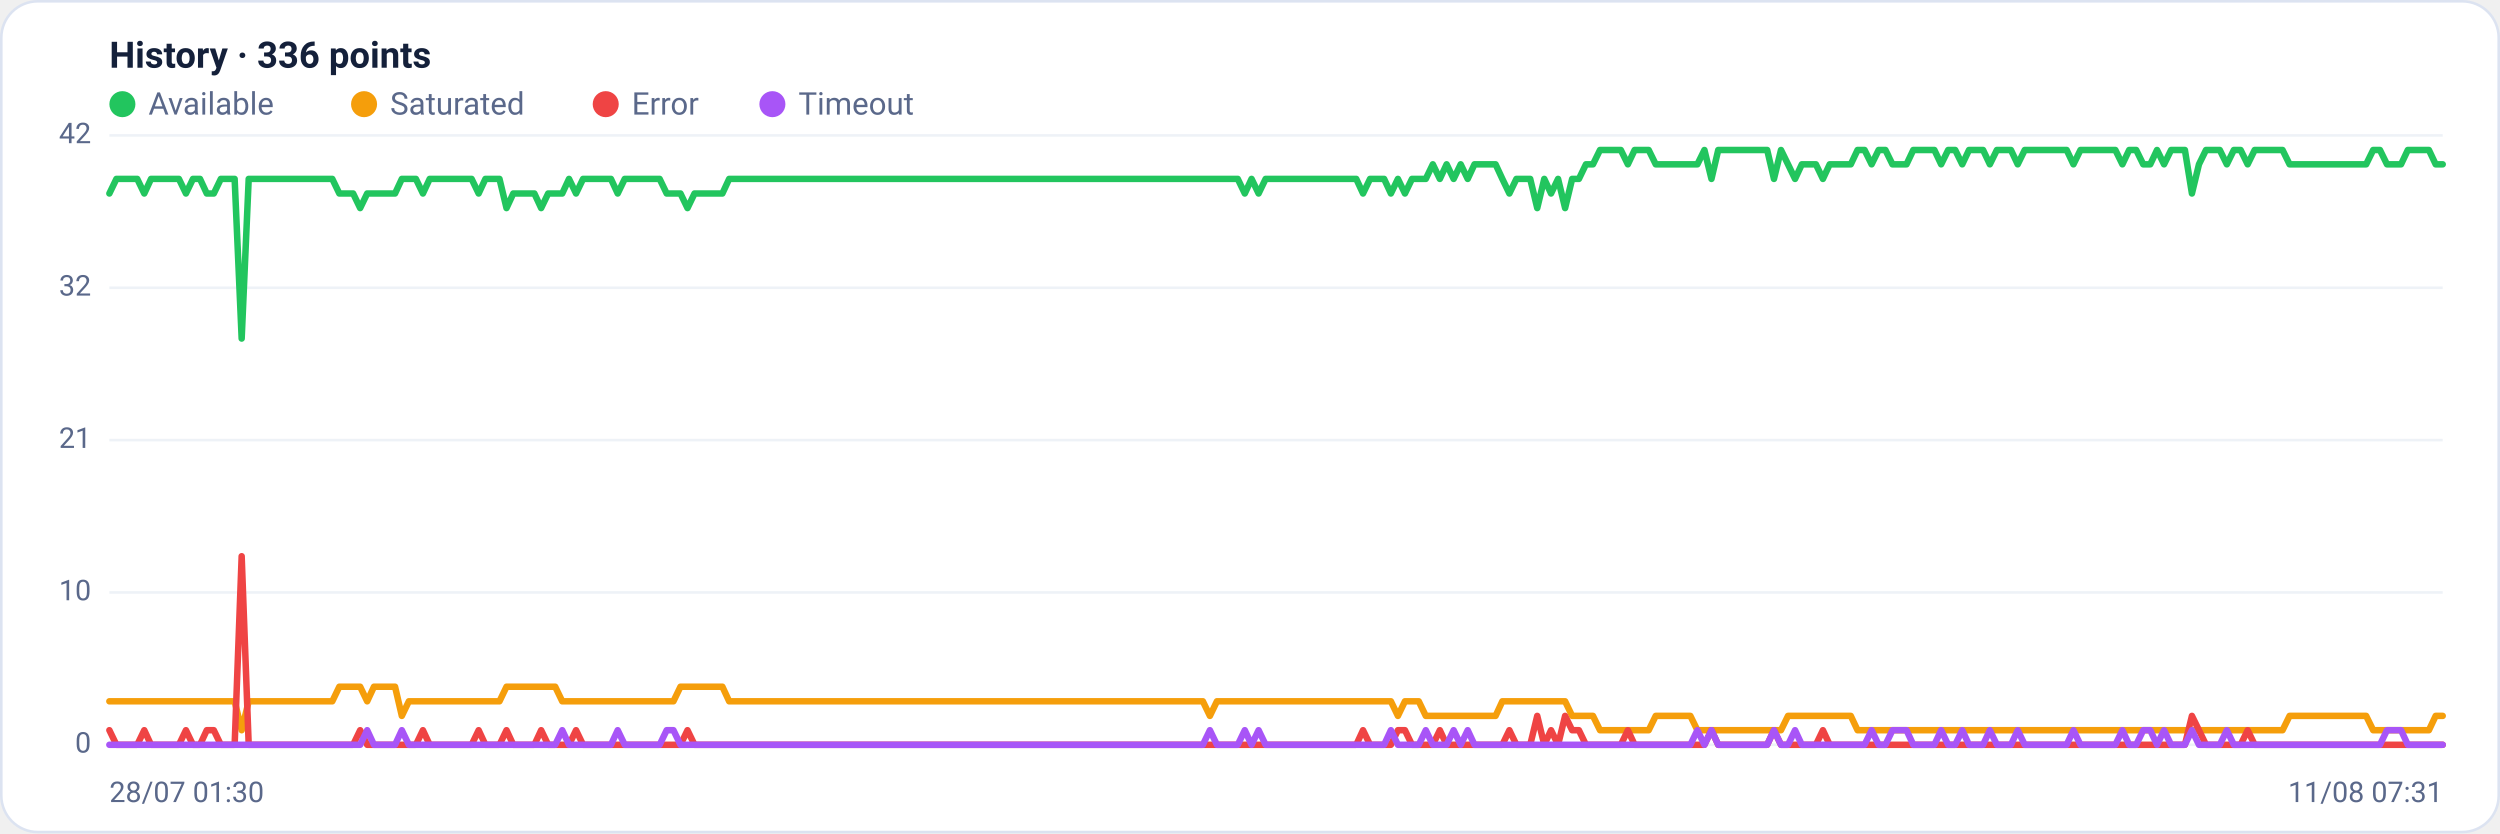
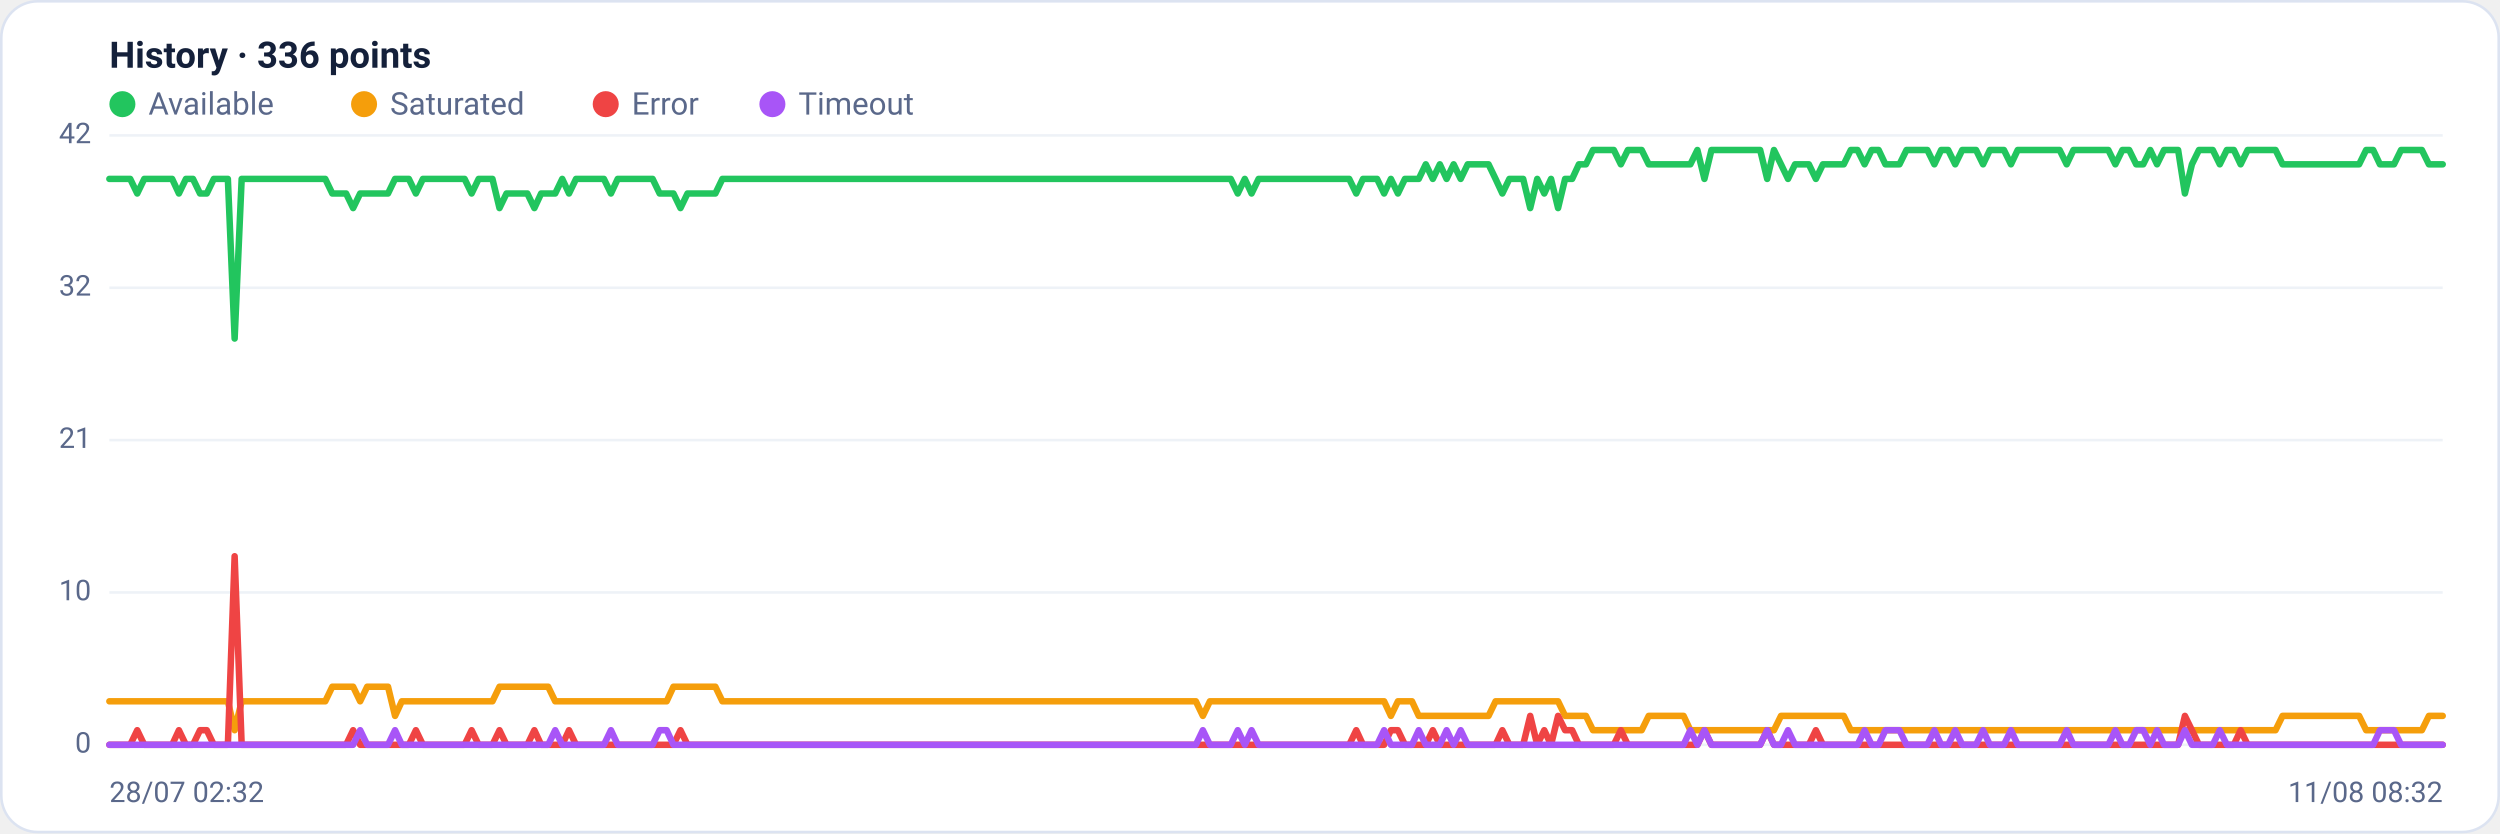
<svg xmlns="http://www.w3.org/2000/svg" viewBox="0 0 960 320" width="960" height="320" font-family="Segoe UI, system-ui, -apple-system, Roboto, Helvetica, Arial, sans-serif" role="img" aria-label="Availability history per region">
  <rect x="0.5" y="0.5" width="959" height="319" rx="14" fill="#ffffff" stroke="#dce3f1" />
  <text x="42" y="26" font-size="14" font-weight="600" fill="#14203a">History · 336 points</text>
  <circle cx="47" cy="40" r="5" fill="#22c55e" />
  <text x="57" y="44" font-size="12" fill="#5a688a">Available</text>
  <circle cx="139.8" cy="40" r="5" fill="#f59e0b" />
  <text x="149.8" y="44" font-size="12" fill="#5a688a">Saturated</text>
  <circle cx="232.6" cy="40" r="5" fill="#ef4444" />
  <text x="242.6" y="44" font-size="12" fill="#5a688a">Error</text>
  <circle cx="296.6" cy="40" r="5" fill="#a855f7" />
  <text x="306.6" y="44" font-size="12" fill="#5a688a">Timeout</text>
  <line x1="42" y1="286.0" x2="938" y2="286.0" stroke="#eef2f7" stroke-width="1" />
  <text x="35" y="289.0" text-anchor="end" font-size="11" fill="#5a688a">0</text>
  <line x1="42" y1="227.5" x2="938" y2="227.5" stroke="#eef2f7" stroke-width="1" />
  <text x="35" y="230.5" text-anchor="end" font-size="11" fill="#5a688a">10</text>
  <line x1="42" y1="169.0" x2="938" y2="169.0" stroke="#eef2f7" stroke-width="1" />
  <text x="35" y="172.0" text-anchor="end" font-size="11" fill="#5a688a">21</text>
  <line x1="42" y1="110.5" x2="938" y2="110.5" stroke="#eef2f7" stroke-width="1" />
  <text x="35" y="113.5" text-anchor="end" font-size="11" fill="#5a688a">32</text>
  <line x1="42" y1="52.0" x2="938" y2="52.0" stroke="#eef2f7" stroke-width="1" />
  <text x="35" y="55.0" text-anchor="end" font-size="11" fill="#5a688a">42</text>
-   <polyline fill="none" stroke="#22c55e" stroke-width="2.5" stroke-linejoin="round" stroke-linecap="round" points="42.0,74.3 44.7,68.7 47.3,68.7 50.0,68.7 52.7,68.7 55.4,74.3 58.0,68.7 60.7,68.7 63.4,68.7 66.1,68.7 68.7,68.7 71.4,74.3 74.1,68.7 76.8,68.7 79.4,74.3 82.1,74.3 84.8,68.7 87.5,68.7 90.1,68.7 92.8,130.0 95.5,68.7 98.2,68.7 100.8,68.7 103.5,68.7 106.2,68.7 108.9,68.7 111.5,68.7 114.2,68.7 116.9,68.7 119.6,68.7 122.2,68.7 124.9,68.7 127.6,68.7 130.3,74.3 132.9,74.3 135.6,74.3 138.3,79.9 141.0,74.3 143.6,74.3 146.3,74.3 149.0,74.3 151.7,74.3 154.3,68.7 157.0,68.7 159.7,68.7 162.4,74.3 165.0,68.7 167.7,68.7 170.4,68.7 173.1,68.7 175.7,68.7 178.4,68.7 181.1,68.7 183.8,74.3 186.4,68.7 189.1,68.7 191.8,68.7 194.5,79.9 197.1,74.3 199.8,74.3 202.5,74.3 205.2,74.3 207.8,79.9 210.5,74.3 213.2,74.3 215.9,74.3 218.5,68.7 221.2,74.3 223.9,68.7 226.5,68.7 229.2,68.7 231.9,68.7 234.6,68.7 237.2,74.3 239.9,68.7 242.6,68.7 245.3,68.7 247.9,68.7 250.6,68.7 253.3,68.7 256.0,74.3 258.6,74.3 261.3,74.3 264.0,79.9 266.7,74.3 269.3,74.3 272.0,74.3 274.7,74.3 277.4,74.3 280.0,68.7 282.7,68.7 285.4,68.7 288.1,68.7 290.7,68.7 293.4,68.7 296.1,68.7 298.8,68.7 301.4,68.7 304.1,68.7 306.8,68.7 309.5,68.7 312.1,68.7 314.8,68.7 317.5,68.7 320.2,68.7 322.8,68.7 325.5,68.7 328.2,68.7 330.9,68.7 333.5,68.7 336.2,68.7 338.9,68.7 341.6,68.7 344.2,68.7 346.9,68.7 349.6,68.7 352.3,68.7 354.9,68.7 357.6,68.7 360.3,68.7 363.0,68.7 365.6,68.7 368.3,68.7 371.0,68.7 373.7,68.7 376.3,68.7 379.0,68.7 381.7,68.7 384.4,68.7 387.0,68.7 389.7,68.7 392.4,68.7 395.1,68.7 397.7,68.7 400.4,68.7 403.1,68.7 405.7,68.7 408.4,68.7 411.1,68.7 413.8,68.7 416.4,68.7 419.1,68.7 421.8,68.7 424.5,68.7 427.1,68.7 429.8,68.7 432.5,68.7 435.2,68.7 437.8,68.7 440.5,68.7 443.2,68.7 445.9,68.7 448.5,68.7 451.2,68.7 453.9,68.7 456.6,68.7 459.2,68.7 461.9,68.7 464.6,68.7 467.3,68.7 469.9,68.7 472.6,68.7 475.3,68.7 478.0,74.3 480.6,68.7 483.3,74.3 486.0,68.7 488.7,68.7 491.3,68.7 494.0,68.7 496.7,68.7 499.4,68.7 502.0,68.7 504.7,68.7 507.4,68.7 510.1,68.7 512.7,68.7 515.4,68.7 518.1,68.7 520.8,68.7 523.4,74.3 526.1,68.7 528.8,68.7 531.5,68.7 534.1,74.3 536.8,68.7 539.5,74.3 542.2,68.7 544.8,68.7 547.5,68.7 550.2,63.1 552.9,68.7 555.5,63.1 558.2,68.7 560.9,63.1 563.6,68.7 566.2,63.1 568.9,63.1 571.6,63.1 574.3,63.1 576.9,68.7 579.6,74.3 582.3,68.7 584.9,68.7 587.6,68.7 590.3,79.9 593.0,68.7 595.6,74.3 598.3,68.7 601.0,79.9 603.7,68.7 606.3,68.7 609.0,63.1 611.7,63.1 614.4,57.6 617.0,57.6 619.7,57.6 622.4,57.6 625.1,63.1 627.7,57.6 630.4,57.6 633.1,57.6 635.8,63.1 638.4,63.1 641.1,63.1 643.8,63.1 646.5,63.1 649.1,63.1 651.8,63.1 654.5,57.6 657.2,68.7 659.8,57.6 662.5,57.6 665.2,57.6 667.9,57.6 670.5,57.6 673.2,57.6 675.9,57.6 678.6,57.6 681.2,68.7 683.9,57.6 686.6,63.1 689.3,68.7 691.9,63.1 694.6,63.1 697.3,63.1 700.0,68.7 702.6,63.1 705.3,63.1 708.0,63.1 710.7,63.1 713.3,57.6 716.0,57.6 718.7,63.1 721.4,57.6 724.0,57.6 726.7,63.1 729.4,63.1 732.1,63.1 734.7,57.6 737.4,57.6 740.1,57.6 742.8,57.6 745.4,63.1 748.1,57.6 750.8,57.6 753.5,63.1 756.1,57.6 758.8,57.6 761.5,57.6 764.1,63.1 766.8,57.6 769.5,57.6 772.2,57.6 774.8,63.1 777.5,57.6 780.2,57.6 782.9,57.6 785.5,57.6 788.2,57.6 790.9,57.6 793.6,57.6 796.2,63.1 798.9,57.6 801.6,57.6 804.3,57.6 806.9,57.6 809.6,57.6 812.3,57.6 815.0,63.1 817.6,57.6 820.3,57.6 823.0,63.1 825.7,63.1 828.3,57.6 831.0,63.1 833.7,57.6 836.4,57.6 839.0,57.6 841.7,74.3 844.4,63.1 847.1,57.6 849.7,57.6 852.4,57.6 855.1,63.1 857.8,57.6 860.4,57.6 863.1,63.1 865.8,57.6 868.5,57.6 871.1,57.6 873.8,57.6 876.5,57.6 879.2,63.1 881.8,63.1 884.5,63.1 887.2,63.1 889.9,63.1 892.5,63.1 895.2,63.1 897.9,63.1 900.6,63.1 903.2,63.1 905.9,63.1 908.6,63.1 911.3,57.6 913.9,57.6 916.6,63.1 919.3,63.1 922.0,63.1 924.6,57.6 927.3,57.6 930.0,57.6 932.7,57.6 935.3,63.1 938.0,63.1" />
-   <polyline fill="none" stroke="#f59e0b" stroke-width="2.5" stroke-linejoin="round" stroke-linecap="round" points="42.0,269.3 44.7,269.3 47.3,269.3 50.0,269.3 52.7,269.3 55.4,269.3 58.0,269.3 60.7,269.3 63.4,269.3 66.1,269.3 68.7,269.3 71.4,269.3 74.1,269.3 76.8,269.3 79.4,269.3 82.1,269.3 84.8,269.3 87.5,269.3 90.1,269.3 92.8,280.4 95.5,269.3 98.2,269.3 100.8,269.3 103.5,269.3 106.2,269.3 108.9,269.3 111.5,269.3 114.2,269.3 116.9,269.3 119.6,269.3 122.2,269.3 124.9,269.3 127.6,269.3 130.3,263.7 132.9,263.7 135.6,263.7 138.3,263.7 141.0,269.3 143.6,263.7 146.3,263.7 149.0,263.7 151.7,263.7 154.3,274.9 157.0,269.3 159.7,269.3 162.4,269.3 165.0,269.3 167.7,269.3 170.4,269.3 173.1,269.3 175.7,269.3 178.4,269.3 181.1,269.3 183.8,269.3 186.4,269.3 189.1,269.3 191.8,269.3 194.5,263.7 197.1,263.7 199.8,263.7 202.5,263.7 205.2,263.7 207.8,263.7 210.5,263.7 213.2,263.7 215.9,269.3 218.5,269.3 221.2,269.3 223.9,269.3 226.5,269.3 229.2,269.3 231.9,269.3 234.6,269.3 237.2,269.3 239.9,269.3 242.6,269.3 245.3,269.3 247.9,269.3 250.6,269.3 253.3,269.3 256.0,269.3 258.6,269.3 261.3,263.7 264.0,263.7 266.7,263.7 269.3,263.7 272.0,263.7 274.7,263.7 277.4,263.7 280.0,269.3 282.7,269.3 285.4,269.3 288.1,269.3 290.7,269.3 293.4,269.3 296.1,269.3 298.8,269.3 301.4,269.3 304.1,269.3 306.8,269.3 309.5,269.3 312.1,269.3 314.8,269.3 317.5,269.3 320.2,269.3 322.8,269.3 325.5,269.3 328.2,269.3 330.9,269.3 333.5,269.3 336.2,269.3 338.9,269.3 341.6,269.3 344.2,269.3 346.9,269.3 349.6,269.3 352.3,269.3 354.9,269.3 357.6,269.3 360.3,269.3 363.0,269.3 365.6,269.3 368.3,269.3 371.0,269.3 373.7,269.3 376.3,269.3 379.0,269.3 381.7,269.3 384.4,269.3 387.0,269.3 389.7,269.3 392.4,269.3 395.1,269.3 397.7,269.3 400.4,269.3 403.1,269.3 405.7,269.3 408.4,269.3 411.1,269.3 413.8,269.3 416.4,269.3 419.1,269.3 421.8,269.3 424.5,269.3 427.1,269.3 429.8,269.3 432.5,269.3 435.2,269.3 437.8,269.3 440.5,269.3 443.2,269.3 445.9,269.3 448.5,269.3 451.2,269.3 453.9,269.3 456.6,269.3 459.2,269.3 461.9,269.3 464.6,274.9 467.3,269.3 469.9,269.3 472.6,269.3 475.3,269.3 478.0,269.3 480.6,269.3 483.3,269.3 486.0,269.3 488.7,269.3 491.3,269.3 494.0,269.3 496.7,269.3 499.4,269.3 502.0,269.3 504.7,269.3 507.4,269.3 510.1,269.3 512.7,269.3 515.4,269.3 518.1,269.3 520.8,269.3 523.4,269.3 526.1,269.3 528.8,269.3 531.5,269.3 534.1,269.3 536.8,274.9 539.5,269.3 542.2,269.3 544.8,269.3 547.5,274.9 550.2,274.9 552.9,274.9 555.5,274.9 558.2,274.9 560.9,274.9 563.6,274.9 566.2,274.9 568.9,274.9 571.6,274.9 574.3,274.9 576.9,269.3 579.6,269.3 582.3,269.3 584.9,269.3 587.6,269.3 590.3,269.3 593.0,269.3 595.6,269.3 598.3,269.3 601.0,269.3 603.7,274.9 606.3,274.9 609.0,274.9 611.7,274.9 614.4,280.4 617.0,280.4 619.7,280.4 622.4,280.4 625.1,280.4 627.7,280.4 630.4,280.4 633.1,280.4 635.8,274.9 638.4,274.9 641.1,274.9 643.8,274.9 646.5,274.9 649.1,274.9 651.8,280.4 654.5,280.4 657.2,280.4 659.8,280.4 662.5,280.4 665.2,280.4 667.9,280.4 670.5,280.4 673.2,280.4 675.9,280.4 678.6,280.4 681.2,280.4 683.9,280.4 686.6,274.9 689.3,274.9 691.9,274.9 694.6,274.9 697.3,274.9 700.0,274.9 702.6,274.9 705.3,274.9 708.0,274.9 710.7,274.9 713.3,280.4 716.0,280.4 718.7,280.4 721.4,280.4 724.0,280.4 726.7,280.4 729.4,280.4 732.1,280.4 734.7,280.4 737.4,280.4 740.1,280.4 742.8,280.4 745.4,280.4 748.1,280.4 750.8,280.4 753.5,280.4 756.1,280.4 758.8,280.4 761.5,280.4 764.1,280.4 766.8,280.4 769.5,280.4 772.2,280.4 774.8,280.4 777.5,280.4 780.2,280.4 782.9,280.4 785.5,280.4 788.2,280.4 790.9,280.4 793.6,280.4 796.2,280.4 798.9,280.4 801.6,280.4 804.3,280.4 806.9,280.4 809.6,280.4 812.3,280.4 815.0,280.4 817.6,280.4 820.3,280.4 823.0,280.4 825.7,280.4 828.3,280.4 831.0,280.4 833.7,280.4 836.4,280.4 839.0,280.4 841.7,280.4 844.4,280.4 847.1,280.4 849.7,280.4 852.4,280.4 855.1,280.4 857.8,280.4 860.4,280.4 863.1,280.4 865.8,280.4 868.5,280.4 871.1,280.4 873.8,280.4 876.5,280.4 879.2,274.9 881.8,274.9 884.5,274.9 887.2,274.9 889.9,274.9 892.5,274.9 895.2,274.9 897.9,274.9 900.6,274.9 903.2,274.9 905.9,274.9 908.6,274.9 911.3,280.4 913.9,280.4 916.6,280.4 919.3,280.4 922.0,280.4 924.6,280.4 927.3,280.4 930.0,280.4 932.7,280.4 935.3,274.9 938.0,274.9" />
-   <polyline fill="none" stroke="#ef4444" stroke-width="2.5" stroke-linejoin="round" stroke-linecap="round" points="42.0,280.4 44.7,286.0 47.3,286.0 50.0,286.0 52.7,286.0 55.4,280.4 58.0,286.0 60.7,286.0 63.4,286.0 66.1,286.0 68.7,286.0 71.4,280.4 74.1,286.0 76.8,286.0 79.4,280.4 82.1,280.4 84.8,286.0 87.5,286.0 90.1,286.0 92.8,213.6 95.5,286.0 98.2,286.0 100.8,286.0 103.5,286.0 106.2,286.0 108.9,286.0 111.5,286.0 114.2,286.0 116.9,286.0 119.6,286.0 122.2,286.0 124.9,286.0 127.6,286.0 130.3,286.0 132.9,286.0 135.6,286.0 138.3,280.4 141.0,286.0 143.6,286.0 146.3,286.0 149.0,286.0 151.7,286.0 154.3,286.0 157.0,286.0 159.7,286.0 162.4,280.4 165.0,286.0 167.7,286.0 170.4,286.0 173.1,286.0 175.7,286.0 178.4,286.0 181.1,286.0 183.8,280.4 186.4,286.0 189.1,286.0 191.8,286.0 194.5,280.4 197.1,286.0 199.8,286.0 202.5,286.0 205.2,286.0 207.8,280.4 210.5,286.0 213.2,286.0 215.9,286.0 218.5,286.0 221.2,280.4 223.9,286.0 226.5,286.0 229.2,286.0 231.9,286.0 234.6,286.0 237.2,286.0 239.9,286.0 242.6,286.0 245.3,286.0 247.9,286.0 250.6,286.0 253.3,286.0 256.0,286.0 258.6,286.0 261.3,286.0 264.0,280.4 266.7,286.0 269.3,286.0 272.0,286.0 274.7,286.0 277.4,286.0 280.0,286.0 282.7,286.0 285.4,286.0 288.1,286.0 290.7,286.0 293.4,286.0 296.1,286.0 298.8,286.0 301.4,286.0 304.1,286.0 306.8,286.0 309.5,286.0 312.1,286.0 314.8,286.0 317.5,286.0 320.2,286.0 322.8,286.0 325.5,286.0 328.2,286.0 330.9,286.0 333.5,286.0 336.2,286.0 338.9,286.0 341.6,286.0 344.2,286.0 346.9,286.0 349.6,286.0 352.3,286.0 354.9,286.0 357.6,286.0 360.3,286.0 363.0,286.0 365.6,286.0 368.3,286.0 371.0,286.0 373.7,286.0 376.3,286.0 379.0,286.0 381.7,286.0 384.4,286.0 387.0,286.0 389.7,286.0 392.4,286.0 395.1,286.0 397.7,286.0 400.4,286.0 403.1,286.0 405.7,286.0 408.4,286.0 411.1,286.0 413.8,286.0 416.4,286.0 419.1,286.0 421.8,286.0 424.5,286.0 427.1,286.0 429.8,286.0 432.5,286.0 435.2,286.0 437.8,286.0 440.5,286.0 443.2,286.0 445.9,286.0 448.5,286.0 451.2,286.0 453.9,286.0 456.6,286.0 459.2,286.0 461.9,286.0 464.6,286.0 467.3,286.0 469.9,286.0 472.6,286.0 475.3,286.0 478.0,286.0 480.6,286.0 483.3,286.0 486.0,286.0 488.7,286.0 491.3,286.0 494.0,286.0 496.7,286.0 499.4,286.0 502.0,286.0 504.7,286.0 507.4,286.0 510.1,286.0 512.7,286.0 515.4,286.0 518.1,286.0 520.8,286.0 523.4,280.4 526.1,286.0 528.8,286.0 531.5,286.0 534.1,286.0 536.8,280.4 539.5,280.4 542.2,286.0 544.8,286.0 547.5,286.0 550.2,286.0 552.9,280.4 555.5,286.0 558.2,286.0 560.9,286.0 563.6,286.0 566.2,286.0 568.9,286.0 571.6,286.0 574.3,286.0 576.9,286.0 579.6,280.4 582.3,286.0 584.9,286.0 587.6,286.0 590.3,274.9 593.0,286.0 595.6,280.4 598.3,286.0 601.0,274.9 603.7,280.4 606.3,280.4 609.0,286.0 611.7,286.0 614.4,286.0 617.0,286.0 619.7,286.0 622.4,286.0 625.1,280.4 627.7,286.0 630.4,286.0 633.1,286.0 635.8,286.0 638.4,286.0 641.1,286.0 643.8,286.0 646.5,286.0 649.1,286.0 651.8,286.0 654.5,286.0 657.2,280.4 659.8,286.0 662.5,286.0 665.2,286.0 667.9,286.0 670.5,286.0 673.2,286.0 675.9,286.0 678.6,286.0 681.2,280.4 683.9,286.0 686.6,286.0 689.3,286.0 691.9,286.0 694.6,286.0 697.3,286.0 700.0,280.4 702.6,286.0 705.3,286.0 708.0,286.0 710.7,286.0 713.3,286.0 716.0,286.0 718.7,286.0 721.4,286.0 724.0,286.0 726.7,286.0 729.4,286.0 732.1,286.0 734.7,286.0 737.4,286.0 740.1,286.0 742.8,286.0 745.4,286.0 748.1,286.0 750.8,286.0 753.5,286.0 756.1,286.0 758.8,286.0 761.5,286.0 764.1,286.0 766.8,286.0 769.5,286.0 772.2,286.0 774.8,286.0 777.5,286.0 780.2,286.0 782.9,286.0 785.5,286.0 788.2,286.0 790.9,286.0 793.6,286.0 796.2,286.0 798.9,286.0 801.6,286.0 804.3,286.0 806.9,286.0 809.6,286.0 812.3,286.0 815.0,286.0 817.6,286.0 820.3,286.0 823.0,286.0 825.7,286.0 828.3,286.0 831.0,286.0 833.7,286.0 836.4,286.0 839.0,286.0 841.7,274.9 844.4,280.4 847.1,286.0 849.7,286.0 852.4,286.0 855.1,286.0 857.8,286.0 860.4,286.0 863.1,280.4 865.8,286.0 868.5,286.0 871.1,286.0 873.8,286.0 876.5,286.0 879.2,286.0 881.8,286.0 884.5,286.0 887.2,286.0 889.9,286.0 892.5,286.0 895.2,286.0 897.9,286.0 900.6,286.0 903.2,286.0 905.9,286.0 908.6,286.0 911.3,286.0 913.9,286.0 916.6,286.0 919.3,286.0 922.0,286.0 924.6,286.0 927.3,286.0 930.0,286.0 932.7,286.0 935.3,286.0 938.0,286.0" />
-   <polyline fill="none" stroke="#a855f7" stroke-width="2.5" stroke-linejoin="round" stroke-linecap="round" points="42.0,286.0 44.7,286.0 47.3,286.0 50.0,286.0 52.7,286.0 55.4,286.0 58.0,286.0 60.7,286.0 63.4,286.0 66.1,286.0 68.7,286.0 71.4,286.0 74.1,286.0 76.8,286.0 79.4,286.0 82.1,286.0 84.8,286.0 87.5,286.0 90.1,286.0 92.8,286.0 95.5,286.0 98.2,286.0 100.8,286.0 103.5,286.0 106.2,286.0 108.9,286.0 111.5,286.0 114.2,286.0 116.9,286.0 119.6,286.0 122.2,286.0 124.9,286.0 127.6,286.0 130.3,286.0 132.9,286.0 135.6,286.0 138.3,286.0 141.0,280.4 143.6,286.0 146.3,286.0 149.0,286.0 151.7,286.0 154.3,280.4 157.0,286.0 159.7,286.0 162.4,286.0 165.0,286.0 167.7,286.0 170.4,286.0 173.1,286.0 175.7,286.0 178.4,286.0 181.1,286.0 183.8,286.0 186.4,286.0 189.1,286.0 191.8,286.0 194.5,286.0 197.1,286.0 199.8,286.0 202.5,286.0 205.2,286.0 207.8,286.0 210.5,286.0 213.2,286.0 215.9,280.4 218.5,286.0 221.2,286.0 223.9,286.0 226.5,286.0 229.2,286.0 231.9,286.0 234.6,286.0 237.2,280.4 239.9,286.0 242.6,286.0 245.3,286.0 247.9,286.0 250.6,286.0 253.3,286.0 256.0,280.4 258.6,280.4 261.3,286.0 264.0,286.0 266.7,286.0 269.3,286.0 272.0,286.0 274.7,286.0 277.4,286.0 280.0,286.0 282.7,286.0 285.4,286.0 288.1,286.0 290.7,286.0 293.4,286.0 296.1,286.0 298.8,286.0 301.4,286.0 304.1,286.0 306.8,286.0 309.5,286.0 312.1,286.0 314.8,286.0 317.5,286.0 320.2,286.0 322.8,286.0 325.5,286.0 328.2,286.0 330.9,286.0 333.5,286.0 336.2,286.0 338.9,286.0 341.6,286.0 344.2,286.0 346.9,286.0 349.6,286.0 352.3,286.0 354.9,286.0 357.6,286.0 360.3,286.0 363.0,286.0 365.6,286.0 368.3,286.0 371.0,286.0 373.7,286.0 376.3,286.0 379.0,286.0 381.7,286.0 384.4,286.0 387.0,286.0 389.7,286.0 392.4,286.0 395.1,286.0 397.7,286.0 400.4,286.0 403.1,286.0 405.7,286.0 408.4,286.0 411.1,286.0 413.8,286.0 416.4,286.0 419.1,286.0 421.8,286.0 424.5,286.0 427.1,286.0 429.8,286.0 432.5,286.0 435.2,286.0 437.8,286.0 440.5,286.0 443.2,286.0 445.9,286.0 448.5,286.0 451.2,286.0 453.9,286.0 456.6,286.0 459.2,286.0 461.9,286.0 464.6,280.4 467.3,286.0 469.9,286.0 472.6,286.0 475.3,286.0 478.0,280.4 480.6,286.0 483.3,280.4 486.0,286.0 488.7,286.0 491.3,286.0 494.0,286.0 496.7,286.0 499.4,286.0 502.0,286.0 504.7,286.0 507.4,286.0 510.1,286.0 512.7,286.0 515.4,286.0 518.1,286.0 520.8,286.0 523.4,286.0 526.1,286.0 528.8,286.0 531.5,286.0 534.1,280.4 536.8,286.0 539.5,286.0 542.2,286.0 544.8,286.0 547.5,280.4 550.2,286.0 552.9,286.0 555.5,286.0 558.2,280.4 560.9,286.0 563.6,280.4 566.2,286.0 568.9,286.0 571.6,286.0 574.3,286.0 576.9,286.0 579.6,286.0 582.3,286.0 584.9,286.0 587.6,286.0 590.3,286.0 593.0,286.0 595.6,286.0 598.3,286.0 601.0,286.0 603.7,286.0 606.3,286.0 609.0,286.0 611.7,286.0 614.4,286.0 617.0,286.0 619.7,286.0 622.4,286.0 625.1,286.0 627.7,286.0 630.4,286.0 633.1,286.0 635.8,286.0 638.4,286.0 641.1,286.0 643.8,286.0 646.5,286.0 649.1,286.0 651.8,280.4 654.5,286.0 657.2,280.4 659.8,286.0 662.5,286.0 665.2,286.0 667.9,286.0 670.5,286.0 673.2,286.0 675.9,286.0 678.6,286.0 681.2,280.4 683.9,286.0 686.6,286.0 689.3,280.4 691.9,286.0 694.6,286.0 697.3,286.0 700.0,286.0 702.6,286.0 705.3,286.0 708.0,286.0 710.7,286.0 713.3,286.0 716.0,286.0 718.7,280.4 721.4,286.0 724.0,286.0 726.7,280.4 729.4,280.4 732.1,280.4 734.7,286.0 737.4,286.0 740.1,286.0 742.8,286.0 745.4,280.4 748.1,286.0 750.8,286.0 753.5,280.4 756.1,286.0 758.8,286.0 761.5,286.0 764.1,280.4 766.8,286.0 769.5,286.0 772.2,286.0 774.8,280.4 777.5,286.0 780.2,286.0 782.9,286.0 785.5,286.0 788.2,286.0 790.9,286.0 793.6,286.0 796.2,280.4 798.9,286.0 801.6,286.0 804.3,286.0 806.9,286.0 809.6,286.0 812.3,286.0 815.0,280.4 817.6,286.0 820.3,286.0 823.0,280.4 825.7,280.4 828.3,286.0 831.0,280.4 833.7,286.0 836.4,286.0 839.0,286.0 841.7,280.4 844.4,286.0 847.1,286.0 849.7,286.0 852.4,286.0 855.1,280.4 857.8,286.0 860.4,286.0 863.1,286.0 865.8,286.0 868.5,286.0 871.1,286.0 873.8,286.0 876.5,286.0 879.2,286.0 881.8,286.0 884.5,286.0 887.2,286.0 889.9,286.0 892.5,286.0 895.2,286.0 897.9,286.0 900.6,286.0 903.2,286.0 905.9,286.0 908.6,286.0 911.3,286.0 913.9,286.0 916.6,280.4 919.3,280.4 922.0,280.4 924.6,286.0 927.3,286.0 930.0,286.0 932.7,286.0 935.3,286.0 938.0,286.0" />
-   <text x="42" y="308" font-size="11" fill="#5a688a">28/07 01:30</text>
-   <text x="938" y="308" text-anchor="end" font-size="11" fill="#5a688a">11/08 07:31</text>
+   <polyline fill="none" stroke="#22c55e" stroke-width="2.5" stroke-linejoin="round" stroke-linecap="round" points="42.0,68.7 44.7,68.7 47.3,68.7 50.0,68.7 52.7,74.3 55.4,68.7 58.0,68.7 60.7,68.7 63.4,68.7 66.1,68.7 68.7,74.3 71.4,68.7 74.1,68.7 76.8,74.3 79.4,74.3 82.1,68.7 84.8,68.7 87.5,68.7 90.1,130.0 92.8,68.7 95.5,68.7 98.2,68.7 100.8,68.7 103.5,68.7 106.2,68.7 108.9,68.7 111.5,68.7 114.2,68.7 116.9,68.7 119.6,68.7 122.2,68.7 124.9,68.7 127.6,74.3 130.3,74.3 132.9,74.3 135.6,79.9 138.3,74.3 141.0,74.3 143.6,74.3 146.3,74.3 149.0,74.3 151.7,68.7 154.3,68.7 157.0,68.7 159.7,74.3 162.4,68.7 165.0,68.7 167.7,68.7 170.4,68.7 173.1,68.7 175.7,68.7 178.4,68.7 181.1,74.3 183.8,68.7 186.4,68.7 189.1,68.7 191.8,79.9 194.5,74.3 197.1,74.3 199.8,74.3 202.5,74.3 205.2,79.9 207.8,74.3 210.5,74.3 213.2,74.3 215.9,68.7 218.5,74.3 221.2,68.7 223.9,68.7 226.5,68.7 229.2,68.7 231.9,68.7 234.6,74.3 237.2,68.7 239.9,68.7 242.6,68.7 245.3,68.7 247.9,68.7 250.6,68.7 253.3,74.3 256.0,74.3 258.6,74.3 261.3,79.9 264.0,74.3 266.7,74.3 269.3,74.3 272.0,74.3 274.7,74.3 277.4,68.7 280.0,68.7 282.7,68.7 285.4,68.7 288.1,68.7 290.7,68.7 293.4,68.7 296.1,68.7 298.8,68.7 301.4,68.7 304.1,68.7 306.8,68.7 309.5,68.7 312.1,68.7 314.8,68.7 317.5,68.7 320.2,68.7 322.8,68.7 325.5,68.7 328.2,68.7 330.9,68.7 333.5,68.7 336.2,68.7 338.9,68.7 341.6,68.7 344.2,68.7 346.9,68.7 349.6,68.7 352.3,68.7 354.9,68.7 357.6,68.7 360.3,68.7 363.0,68.7 365.6,68.7 368.3,68.7 371.0,68.7 373.7,68.7 376.3,68.7 379.0,68.7 381.7,68.7 384.4,68.7 387.0,68.7 389.7,68.7 392.4,68.7 395.1,68.7 397.7,68.7 400.4,68.7 403.1,68.7 405.7,68.7 408.4,68.7 411.1,68.7 413.8,68.7 416.4,68.7 419.1,68.7 421.8,68.7 424.5,68.7 427.1,68.7 429.8,68.7 432.5,68.7 435.2,68.7 437.8,68.7 440.5,68.7 443.2,68.7 445.9,68.7 448.5,68.7 451.2,68.7 453.9,68.7 456.6,68.7 459.2,68.7 461.9,68.7 464.6,68.7 467.3,68.7 469.9,68.7 472.6,68.7 475.3,74.3 478.0,68.7 480.6,74.3 483.3,68.7 486.0,68.7 488.7,68.7 491.3,68.7 494.0,68.7 496.7,68.7 499.4,68.7 502.0,68.7 504.7,68.7 507.4,68.7 510.1,68.7 512.7,68.7 515.4,68.7 518.1,68.7 520.8,74.3 523.4,68.7 526.1,68.7 528.8,68.7 531.5,74.3 534.1,68.7 536.8,74.3 539.5,68.7 542.2,68.7 544.8,68.7 547.5,63.1 550.2,68.7 552.9,63.1 555.5,68.7 558.2,63.1 560.9,68.7 563.6,63.1 566.2,63.1 568.9,63.1 571.6,63.1 574.3,68.7 576.9,74.3 579.6,68.7 582.3,68.7 584.9,68.7 587.6,79.9 590.3,68.7 593.0,74.3 595.6,68.7 598.3,79.9 601.0,68.7 603.7,68.7 606.3,63.1 609.0,63.1 611.7,57.6 614.4,57.6 617.0,57.6 619.7,57.6 622.4,63.1 625.1,57.6 627.7,57.6 630.4,57.6 633.1,63.1 635.8,63.1 638.4,63.1 641.1,63.1 643.8,63.1 646.5,63.1 649.1,63.1 651.8,57.6 654.5,68.7 657.2,57.6 659.8,57.6 662.5,57.6 665.2,57.6 667.9,57.6 670.5,57.6 673.2,57.6 675.9,57.6 678.6,68.7 681.2,57.6 683.9,63.1 686.6,68.7 689.3,63.1 691.9,63.1 694.6,63.1 697.3,68.7 700.0,63.1 702.6,63.1 705.3,63.1 708.0,63.1 710.7,57.6 713.3,57.6 716.0,63.1 718.7,57.6 721.4,57.6 724.0,63.1 726.7,63.1 729.4,63.1 732.1,57.6 734.7,57.6 737.4,57.6 740.1,57.6 742.8,63.1 745.4,57.6 748.1,57.6 750.8,63.1 753.5,57.6 756.1,57.6 758.8,57.6 761.5,63.1 764.1,57.6 766.8,57.6 769.5,57.6 772.2,63.1 774.8,57.6 777.5,57.6 780.2,57.6 782.9,57.6 785.5,57.6 788.2,57.6 790.9,57.6 793.6,63.1 796.2,57.6 798.9,57.6 801.6,57.6 804.3,57.6 806.9,57.6 809.6,57.6 812.3,63.1 815.0,57.6 817.6,57.6 820.3,63.1 823.0,63.1 825.7,57.6 828.3,63.1 831.0,57.6 833.7,57.6 836.4,57.6 839.0,74.3 841.7,63.1 844.4,57.6 847.1,57.6 849.7,57.6 852.4,63.1 855.1,57.6 857.8,57.6 860.4,63.1 863.1,57.6 865.8,57.6 868.5,57.6 871.1,57.6 873.8,57.6 876.5,63.1 879.2,63.1 881.8,63.1 884.5,63.1 887.2,63.1 889.9,63.1 892.5,63.1 895.2,63.1 897.9,63.1 900.6,63.1 903.2,63.1 905.9,63.1 908.6,57.6 911.3,57.6 913.9,63.1 916.6,63.1 919.3,63.1 922.0,57.6 924.6,57.6 927.3,57.6 930.0,57.6 932.7,63.1 935.3,63.1 938.0,63.1" />
+   <polyline fill="none" stroke="#f59e0b" stroke-width="2.5" stroke-linejoin="round" stroke-linecap="round" points="42.0,269.3 44.7,269.3 47.3,269.3 50.0,269.3 52.7,269.3 55.4,269.3 58.0,269.3 60.7,269.3 63.4,269.3 66.1,269.3 68.7,269.3 71.4,269.3 74.1,269.3 76.8,269.3 79.4,269.3 82.1,269.3 84.8,269.3 87.5,269.3 90.1,280.4 92.8,269.3 95.5,269.3 98.2,269.3 100.8,269.3 103.5,269.3 106.2,269.3 108.9,269.3 111.5,269.3 114.2,269.3 116.9,269.3 119.6,269.3 122.2,269.3 124.9,269.3 127.6,263.7 130.3,263.7 132.9,263.7 135.6,263.7 138.3,269.3 141.0,263.7 143.6,263.7 146.3,263.7 149.0,263.7 151.7,274.9 154.3,269.3 157.0,269.3 159.7,269.3 162.4,269.3 165.0,269.3 167.7,269.3 170.4,269.3 173.1,269.3 175.7,269.3 178.4,269.3 181.1,269.3 183.8,269.3 186.4,269.3 189.1,269.3 191.8,263.7 194.5,263.7 197.1,263.7 199.8,263.7 202.5,263.7 205.2,263.7 207.8,263.7 210.5,263.7 213.2,269.3 215.9,269.3 218.5,269.3 221.2,269.3 223.9,269.3 226.5,269.3 229.2,269.3 231.9,269.3 234.6,269.3 237.2,269.3 239.9,269.3 242.6,269.3 245.3,269.3 247.9,269.3 250.6,269.3 253.3,269.3 256.0,269.3 258.6,263.7 261.3,263.7 264.0,263.7 266.7,263.7 269.3,263.7 272.0,263.7 274.7,263.7 277.4,269.3 280.0,269.3 282.7,269.3 285.4,269.3 288.1,269.3 290.7,269.3 293.4,269.3 296.1,269.3 298.8,269.3 301.4,269.3 304.1,269.3 306.8,269.3 309.5,269.3 312.1,269.3 314.8,269.3 317.5,269.3 320.2,269.3 322.8,269.3 325.5,269.3 328.2,269.3 330.9,269.3 333.5,269.3 336.2,269.3 338.9,269.3 341.6,269.3 344.2,269.3 346.9,269.3 349.6,269.3 352.3,269.3 354.9,269.3 357.6,269.3 360.3,269.3 363.0,269.3 365.6,269.3 368.3,269.3 371.0,269.3 373.7,269.3 376.3,269.3 379.0,269.3 381.7,269.3 384.4,269.3 387.0,269.3 389.7,269.3 392.4,269.3 395.1,269.3 397.7,269.3 400.4,269.3 403.1,269.3 405.7,269.3 408.4,269.3 411.1,269.3 413.8,269.3 416.4,269.3 419.1,269.3 421.8,269.3 424.5,269.3 427.1,269.3 429.8,269.3 432.5,269.3 435.2,269.3 437.8,269.3 440.5,269.3 443.2,269.3 445.9,269.3 448.5,269.3 451.2,269.3 453.9,269.3 456.6,269.3 459.2,269.3 461.9,274.9 464.6,269.3 467.3,269.3 469.9,269.3 472.6,269.3 475.3,269.3 478.0,269.3 480.6,269.3 483.3,269.3 486.0,269.3 488.7,269.3 491.3,269.3 494.0,269.3 496.7,269.3 499.4,269.3 502.0,269.3 504.7,269.3 507.4,269.3 510.1,269.3 512.7,269.3 515.4,269.3 518.1,269.3 520.8,269.3 523.4,269.3 526.1,269.3 528.8,269.3 531.5,269.3 534.1,274.9 536.8,269.3 539.5,269.3 542.2,269.3 544.8,274.9 547.5,274.9 550.2,274.9 552.9,274.9 555.5,274.9 558.2,274.9 560.9,274.9 563.6,274.9 566.2,274.9 568.9,274.9 571.6,274.9 574.3,269.3 576.9,269.3 579.6,269.3 582.3,269.3 584.9,269.3 587.6,269.3 590.3,269.3 593.0,269.3 595.6,269.3 598.3,269.3 601.0,274.9 603.7,274.9 606.3,274.9 609.0,274.9 611.7,280.4 614.4,280.4 617.0,280.4 619.7,280.4 622.4,280.4 625.1,280.4 627.7,280.4 630.4,280.4 633.1,274.9 635.8,274.9 638.4,274.9 641.1,274.9 643.8,274.9 646.5,274.9 649.1,280.4 651.8,280.4 654.5,280.4 657.2,280.4 659.8,280.4 662.5,280.4 665.2,280.4 667.9,280.4 670.5,280.4 673.2,280.4 675.9,280.4 678.6,280.4 681.2,280.4 683.9,274.9 686.6,274.9 689.3,274.9 691.9,274.9 694.6,274.9 697.3,274.9 700.0,274.9 702.6,274.9 705.3,274.9 708.0,274.9 710.7,280.4 713.3,280.4 716.0,280.4 718.7,280.4 721.4,280.4 724.0,280.4 726.7,280.4 729.4,280.4 732.1,280.4 734.7,280.4 737.4,280.4 740.1,280.4 742.8,280.4 745.4,280.4 748.1,280.4 750.8,280.4 753.5,280.4 756.1,280.4 758.8,280.4 761.5,280.4 764.1,280.4 766.8,280.4 769.5,280.4 772.2,280.4 774.8,280.4 777.5,280.4 780.2,280.4 782.9,280.4 785.5,280.4 788.2,280.4 790.9,280.4 793.6,280.4 796.2,280.4 798.9,280.4 801.6,280.4 804.3,280.4 806.9,280.4 809.6,280.4 812.3,280.4 815.0,280.4 817.6,280.4 820.3,280.4 823.0,280.4 825.7,280.4 828.3,280.4 831.0,280.4 833.7,280.4 836.4,280.4 839.0,280.4 841.7,280.4 844.4,280.4 847.1,280.4 849.7,280.4 852.4,280.4 855.1,280.4 857.8,280.4 860.4,280.4 863.1,280.4 865.8,280.4 868.5,280.4 871.1,280.4 873.8,280.4 876.5,274.9 879.2,274.9 881.8,274.9 884.5,274.9 887.2,274.9 889.9,274.9 892.5,274.9 895.2,274.9 897.9,274.9 900.6,274.9 903.2,274.9 905.9,274.9 908.6,280.4 911.3,280.4 913.9,280.4 916.6,280.4 919.3,280.4 922.0,280.4 924.6,280.4 927.3,280.4 930.0,280.4 932.7,274.9 935.3,274.9 938.0,274.9" />
+   <polyline fill="none" stroke="#ef4444" stroke-width="2.5" stroke-linejoin="round" stroke-linecap="round" points="42.0,286.0 44.7,286.0 47.3,286.0 50.0,286.0 52.7,280.4 55.4,286.0 58.0,286.0 60.7,286.0 63.4,286.0 66.1,286.0 68.7,280.4 71.4,286.0 74.1,286.0 76.8,280.4 79.4,280.4 82.1,286.0 84.8,286.0 87.5,286.0 90.1,213.6 92.8,286.0 95.5,286.0 98.2,286.0 100.8,286.0 103.5,286.0 106.2,286.0 108.9,286.0 111.5,286.0 114.2,286.0 116.9,286.0 119.6,286.0 122.2,286.0 124.9,286.0 127.6,286.0 130.3,286.0 132.9,286.0 135.6,280.4 138.3,286.0 141.0,286.0 143.6,286.0 146.3,286.0 149.0,286.0 151.7,286.0 154.3,286.0 157.0,286.0 159.7,280.4 162.4,286.0 165.0,286.0 167.7,286.0 170.4,286.0 173.1,286.0 175.7,286.0 178.4,286.0 181.1,280.4 183.8,286.0 186.4,286.0 189.1,286.0 191.8,280.4 194.5,286.0 197.1,286.0 199.8,286.0 202.5,286.0 205.2,280.4 207.8,286.0 210.5,286.0 213.2,286.0 215.9,286.0 218.5,280.4 221.2,286.0 223.9,286.0 226.5,286.0 229.2,286.0 231.9,286.0 234.6,286.0 237.2,286.0 239.9,286.0 242.6,286.0 245.3,286.0 247.9,286.0 250.6,286.0 253.3,286.0 256.0,286.0 258.6,286.0 261.3,280.4 264.0,286.0 266.7,286.0 269.3,286.0 272.0,286.0 274.7,286.0 277.4,286.0 280.0,286.0 282.7,286.0 285.4,286.0 288.1,286.0 290.7,286.0 293.4,286.0 296.1,286.0 298.8,286.0 301.4,286.0 304.1,286.0 306.8,286.0 309.5,286.0 312.1,286.0 314.8,286.0 317.5,286.0 320.2,286.0 322.8,286.0 325.5,286.0 328.2,286.0 330.9,286.0 333.5,286.0 336.2,286.0 338.9,286.0 341.6,286.0 344.2,286.0 346.9,286.0 349.6,286.0 352.3,286.0 354.9,286.0 357.6,286.0 360.3,286.0 363.0,286.0 365.6,286.0 368.3,286.0 371.0,286.0 373.7,286.0 376.3,286.0 379.0,286.0 381.7,286.0 384.4,286.0 387.0,286.0 389.7,286.0 392.4,286.0 395.1,286.0 397.7,286.0 400.4,286.0 403.1,286.0 405.7,286.0 408.4,286.0 411.1,286.0 413.8,286.0 416.4,286.0 419.1,286.0 421.8,286.0 424.5,286.0 427.1,286.0 429.8,286.0 432.5,286.0 435.2,286.0 437.8,286.0 440.5,286.0 443.2,286.0 445.9,286.0 448.5,286.0 451.2,286.0 453.9,286.0 456.6,286.0 459.2,286.0 461.9,286.0 464.6,286.0 467.3,286.0 469.9,286.0 472.6,286.0 475.3,286.0 478.0,286.0 480.6,286.0 483.3,286.0 486.0,286.0 488.7,286.0 491.3,286.0 494.0,286.0 496.7,286.0 499.4,286.0 502.0,286.0 504.7,286.0 507.4,286.0 510.1,286.0 512.7,286.0 515.4,286.0 518.1,286.0 520.8,280.4 523.4,286.0 526.1,286.0 528.8,286.0 531.5,286.0 534.1,280.4 536.8,280.4 539.5,286.0 542.2,286.0 544.8,286.0 547.5,286.0 550.2,280.4 552.9,286.0 555.5,286.0 558.2,286.0 560.9,286.0 563.6,286.0 566.2,286.0 568.9,286.0 571.6,286.0 574.3,286.0 576.9,280.4 579.6,286.0 582.3,286.0 584.9,286.0 587.6,274.9 590.3,286.0 593.0,280.4 595.6,286.0 598.3,274.9 601.0,280.4 603.7,280.4 606.3,286.0 609.0,286.0 611.7,286.0 614.4,286.0 617.0,286.0 619.7,286.0 622.4,280.4 625.1,286.0 627.7,286.0 630.4,286.0 633.1,286.0 635.8,286.0 638.4,286.0 641.1,286.0 643.8,286.0 646.5,286.0 649.1,286.0 651.8,286.0 654.5,280.4 657.2,286.0 659.8,286.0 662.5,286.0 665.2,286.0 667.9,286.0 670.5,286.0 673.2,286.0 675.9,286.0 678.6,280.4 681.2,286.0 683.9,286.0 686.6,286.0 689.3,286.0 691.9,286.0 694.6,286.0 697.3,280.4 700.0,286.0 702.6,286.0 705.3,286.0 708.0,286.0 710.7,286.0 713.3,286.0 716.0,286.0 718.7,286.0 721.4,286.0 724.0,286.0 726.7,286.0 729.4,286.0 732.1,286.0 734.7,286.0 737.4,286.0 740.1,286.0 742.8,286.0 745.4,286.0 748.1,286.0 750.8,286.0 753.5,286.0 756.1,286.0 758.8,286.0 761.5,286.0 764.1,286.0 766.8,286.0 769.5,286.0 772.2,286.0 774.8,286.0 777.5,286.0 780.2,286.0 782.9,286.0 785.5,286.0 788.2,286.0 790.9,286.0 793.6,286.0 796.2,286.0 798.9,286.0 801.6,286.0 804.3,286.0 806.9,286.0 809.6,286.0 812.3,286.0 815.0,286.0 817.6,286.0 820.3,286.0 823.0,286.0 825.7,286.0 828.3,286.0 831.0,286.0 833.7,286.0 836.4,286.0 839.0,274.9 841.7,280.4 844.4,286.0 847.1,286.0 849.7,286.0 852.4,286.0 855.1,286.0 857.8,286.0 860.4,280.4 863.1,286.0 865.8,286.0 868.5,286.0 871.1,286.0 873.8,286.0 876.5,286.0 879.2,286.0 881.8,286.0 884.5,286.0 887.2,286.0 889.9,286.0 892.5,286.0 895.2,286.0 897.9,286.0 900.6,286.0 903.2,286.0 905.9,286.0 908.6,286.0 911.3,286.0 913.9,286.0 916.6,286.0 919.3,286.0 922.0,286.0 924.6,286.0 927.3,286.0 930.0,286.0 932.7,286.0 935.3,286.0 938.0,286.0" />
+   <polyline fill="none" stroke="#a855f7" stroke-width="2.5" stroke-linejoin="round" stroke-linecap="round" points="42.0,286.0 44.7,286.0 47.3,286.0 50.0,286.0 52.7,286.0 55.4,286.0 58.0,286.0 60.7,286.0 63.4,286.0 66.1,286.0 68.7,286.0 71.4,286.0 74.1,286.0 76.8,286.0 79.4,286.0 82.1,286.0 84.8,286.0 87.5,286.0 90.1,286.0 92.8,286.0 95.5,286.0 98.2,286.0 100.8,286.0 103.5,286.0 106.2,286.0 108.9,286.0 111.5,286.0 114.2,286.0 116.9,286.0 119.6,286.0 122.2,286.0 124.9,286.0 127.6,286.0 130.3,286.0 132.9,286.0 135.6,286.0 138.3,280.4 141.0,286.0 143.6,286.0 146.3,286.0 149.0,286.0 151.7,280.4 154.3,286.0 157.0,286.0 159.7,286.0 162.4,286.0 165.0,286.0 167.7,286.0 170.4,286.0 173.1,286.0 175.7,286.0 178.4,286.0 181.1,286.0 183.8,286.0 186.4,286.0 189.1,286.0 191.8,286.0 194.5,286.0 197.1,286.0 199.8,286.0 202.5,286.0 205.2,286.0 207.8,286.0 210.5,286.0 213.2,280.4 215.9,286.0 218.5,286.0 221.2,286.0 223.9,286.0 226.5,286.0 229.2,286.0 231.9,286.0 234.6,280.4 237.2,286.0 239.9,286.0 242.6,286.0 245.3,286.0 247.9,286.0 250.6,286.0 253.3,280.4 256.0,280.4 258.6,286.0 261.3,286.0 264.0,286.0 266.7,286.0 269.3,286.0 272.0,286.0 274.7,286.0 277.4,286.0 280.0,286.0 282.7,286.0 285.4,286.0 288.1,286.0 290.7,286.0 293.4,286.0 296.1,286.0 298.8,286.0 301.4,286.0 304.1,286.0 306.8,286.0 309.5,286.0 312.1,286.0 314.8,286.0 317.5,286.0 320.2,286.0 322.8,286.0 325.5,286.0 328.2,286.0 330.9,286.0 333.5,286.0 336.2,286.0 338.9,286.0 341.6,286.0 344.2,286.0 346.9,286.0 349.6,286.0 352.3,286.0 354.9,286.0 357.6,286.0 360.3,286.0 363.0,286.0 365.6,286.0 368.3,286.0 371.0,286.0 373.7,286.0 376.3,286.0 379.0,286.0 381.7,286.0 384.4,286.0 387.0,286.0 389.7,286.0 392.4,286.0 395.1,286.0 397.7,286.0 400.4,286.0 403.1,286.0 405.7,286.0 408.4,286.0 411.1,286.0 413.8,286.0 416.4,286.0 419.1,286.0 421.8,286.0 424.5,286.0 427.1,286.0 429.8,286.0 432.5,286.0 435.2,286.0 437.8,286.0 440.5,286.0 443.2,286.0 445.9,286.0 448.5,286.0 451.2,286.0 453.9,286.0 456.6,286.0 459.2,286.0 461.9,280.4 464.6,286.0 467.3,286.0 469.9,286.0 472.6,286.0 475.3,280.4 478.0,286.0 480.6,280.4 483.3,286.0 486.0,286.0 488.7,286.0 491.3,286.0 494.0,286.0 496.7,286.0 499.4,286.0 502.0,286.0 504.7,286.0 507.4,286.0 510.1,286.0 512.7,286.0 515.4,286.0 518.1,286.0 520.8,286.0 523.4,286.0 526.1,286.0 528.8,286.0 531.5,280.4 534.1,286.0 536.8,286.0 539.5,286.0 542.2,286.0 544.8,280.4 547.5,286.0 550.2,286.0 552.9,286.0 555.5,280.4 558.2,286.0 560.9,280.4 563.6,286.0 566.2,286.0 568.9,286.0 571.6,286.0 574.3,286.0 576.9,286.0 579.6,286.0 582.3,286.0 584.9,286.0 587.6,286.0 590.3,286.0 593.0,286.0 595.6,286.0 598.3,286.0 601.0,286.0 603.7,286.0 606.3,286.0 609.0,286.0 611.7,286.0 614.4,286.0 617.0,286.0 619.7,286.0 622.4,286.0 625.1,286.0 627.7,286.0 630.4,286.0 633.1,286.0 635.8,286.0 638.4,286.0 641.1,286.0 643.8,286.0 646.5,286.0 649.1,280.4 651.8,286.0 654.5,280.4 657.2,286.0 659.8,286.0 662.5,286.0 665.2,286.0 667.9,286.0 670.5,286.0 673.2,286.0 675.9,286.0 678.6,280.4 681.2,286.0 683.9,286.0 686.6,280.4 689.3,286.0 691.9,286.0 694.6,286.0 697.3,286.0 700.0,286.0 702.6,286.0 705.3,286.0 708.0,286.0 710.7,286.0 713.3,286.0 716.0,280.4 718.7,286.0 721.4,286.0 724.0,280.4 726.7,280.4 729.4,280.4 732.1,286.0 734.7,286.0 737.4,286.0 740.1,286.0 742.8,280.4 745.4,286.0 748.1,286.0 750.8,280.4 753.5,286.0 756.1,286.0 758.8,286.0 761.5,280.4 764.1,286.0 766.8,286.0 769.5,286.0 772.2,280.4 774.8,286.0 777.5,286.0 780.2,286.0 782.9,286.0 785.5,286.0 788.2,286.0 790.9,286.0 793.6,280.4 796.2,286.0 798.9,286.0 801.6,286.0 804.3,286.0 806.9,286.0 809.6,286.0 812.3,280.4 815.0,286.0 817.6,286.0 820.3,280.4 823.0,280.4 825.7,286.0 828.3,280.4 831.0,286.0 833.7,286.0 836.4,286.0 839.0,280.4 841.7,286.0 844.4,286.0 847.1,286.0 849.7,286.0 852.4,280.4 855.1,286.0 857.8,286.0 860.4,286.0 863.1,286.0 865.8,286.0 868.5,286.0 871.1,286.0 873.8,286.0 876.5,286.0 879.2,286.0 881.8,286.0 884.5,286.0 887.2,286.0 889.9,286.0 892.5,286.0 895.2,286.0 897.9,286.0 900.6,286.0 903.2,286.0 905.9,286.0 908.6,286.0 911.3,286.0 913.9,280.4 916.6,280.4 919.3,280.4 922.0,286.0 924.6,286.0 927.3,286.0 930.0,286.0 932.7,286.0 935.3,286.0 938.0,286.0" />
+   <text x="42" y="308" font-size="11" fill="#5a688a">28/07 02:32</text>
+   <text x="938" y="308" text-anchor="end" font-size="11" fill="#5a688a">11/08 08:32</text>
</svg>
